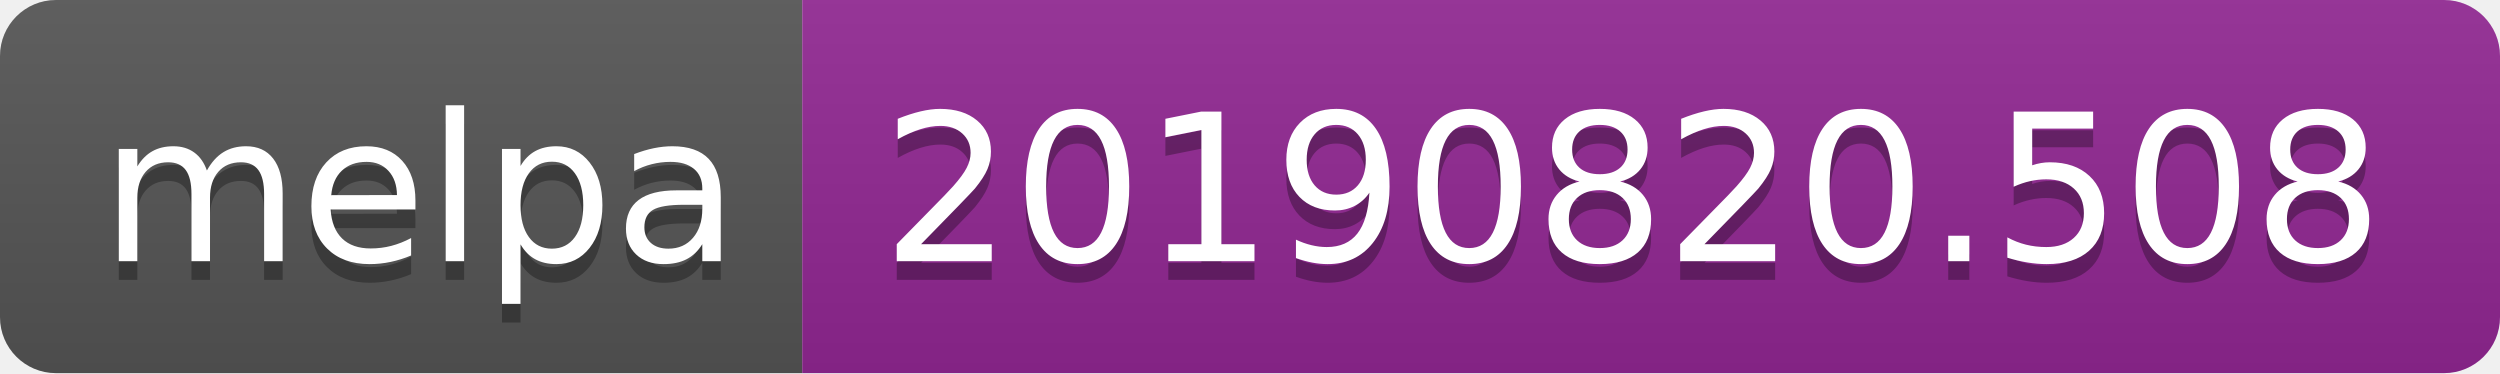
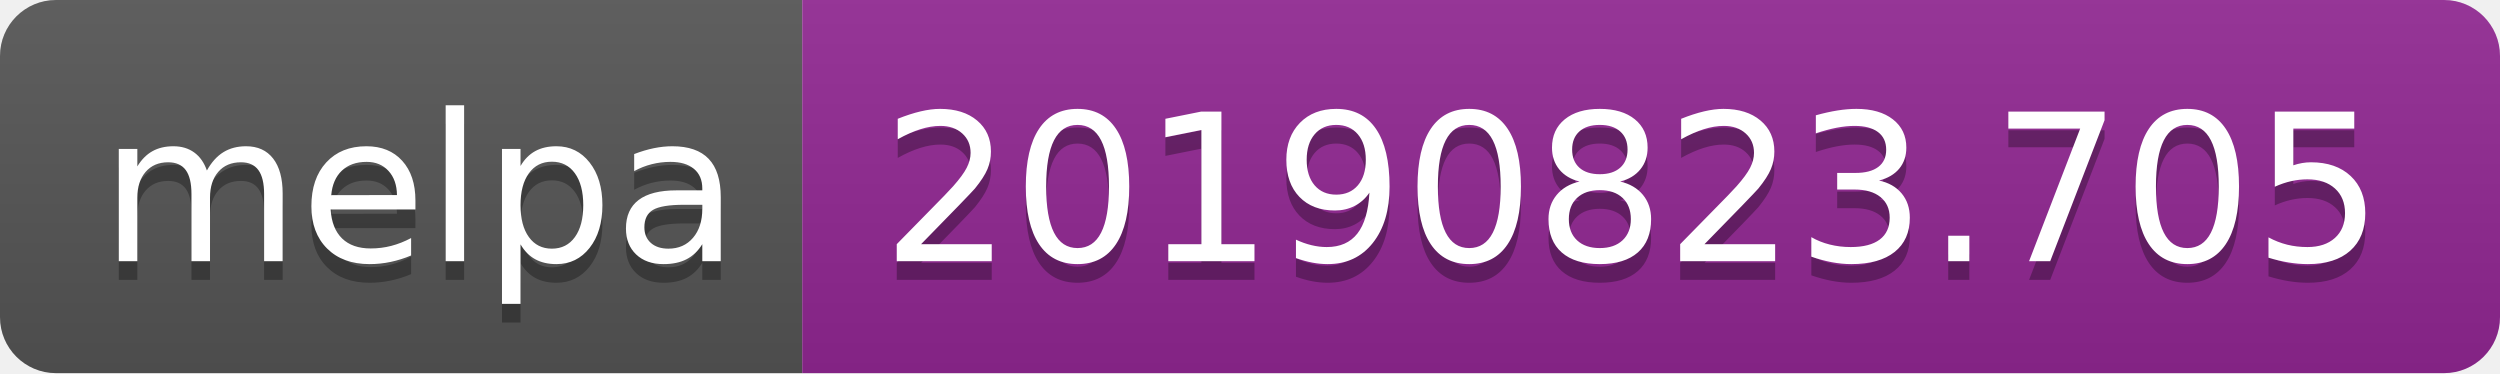
<svg xmlns="http://www.w3.org/2000/svg" width="134" height="20">
  <linearGradient id="b" x2="0" y2="100%">
    <stop offset="0" stop-color="#bbb" stop-opacity=".1" />
    <stop offset="1" stop-opacity=".1" />
  </linearGradient>
  <clipPath id="a">
    <rect width="134" height="20" rx="3" fill="#fff" />
  </clipPath>
  <g clip-path="url(#a)">
    <path fill="#555" d="M0 0h43v20H0z" />
    <path fill="#922793" d="M43 0h91v20H43z" />
    <path fill="url(#b)" d="M0 0h134v20H0z" />
  </g>
  <g fill="#fff" text-anchor="middle" font-family="DejaVu Sans,Verdana,Geneva,sans-serif" font-size="110">
    <text x="225" y="150" fill="#010101" fill-opacity=".3" transform="scale(.1)" textLength="330">melpa</text>
    <text x="225" y="140" transform="scale(.1)" textLength="330">melpa</text>
-     <text x="875" y="150" fill="#010101" fill-opacity=".3" transform="scale(.1)" textLength="810">20190820.508</text>
-     <text x="875" y="140" transform="scale(.1)" textLength="810">20190820.508</text>
+     <text x="875" y="150" fill="#010101" fill-opacity=".3" transform="scale(.1)" textLength="810">20190823.705</text>
+     <text x="875" y="140" transform="scale(.1)" textLength="810">20190823.705</text>
  </g>
</svg>
